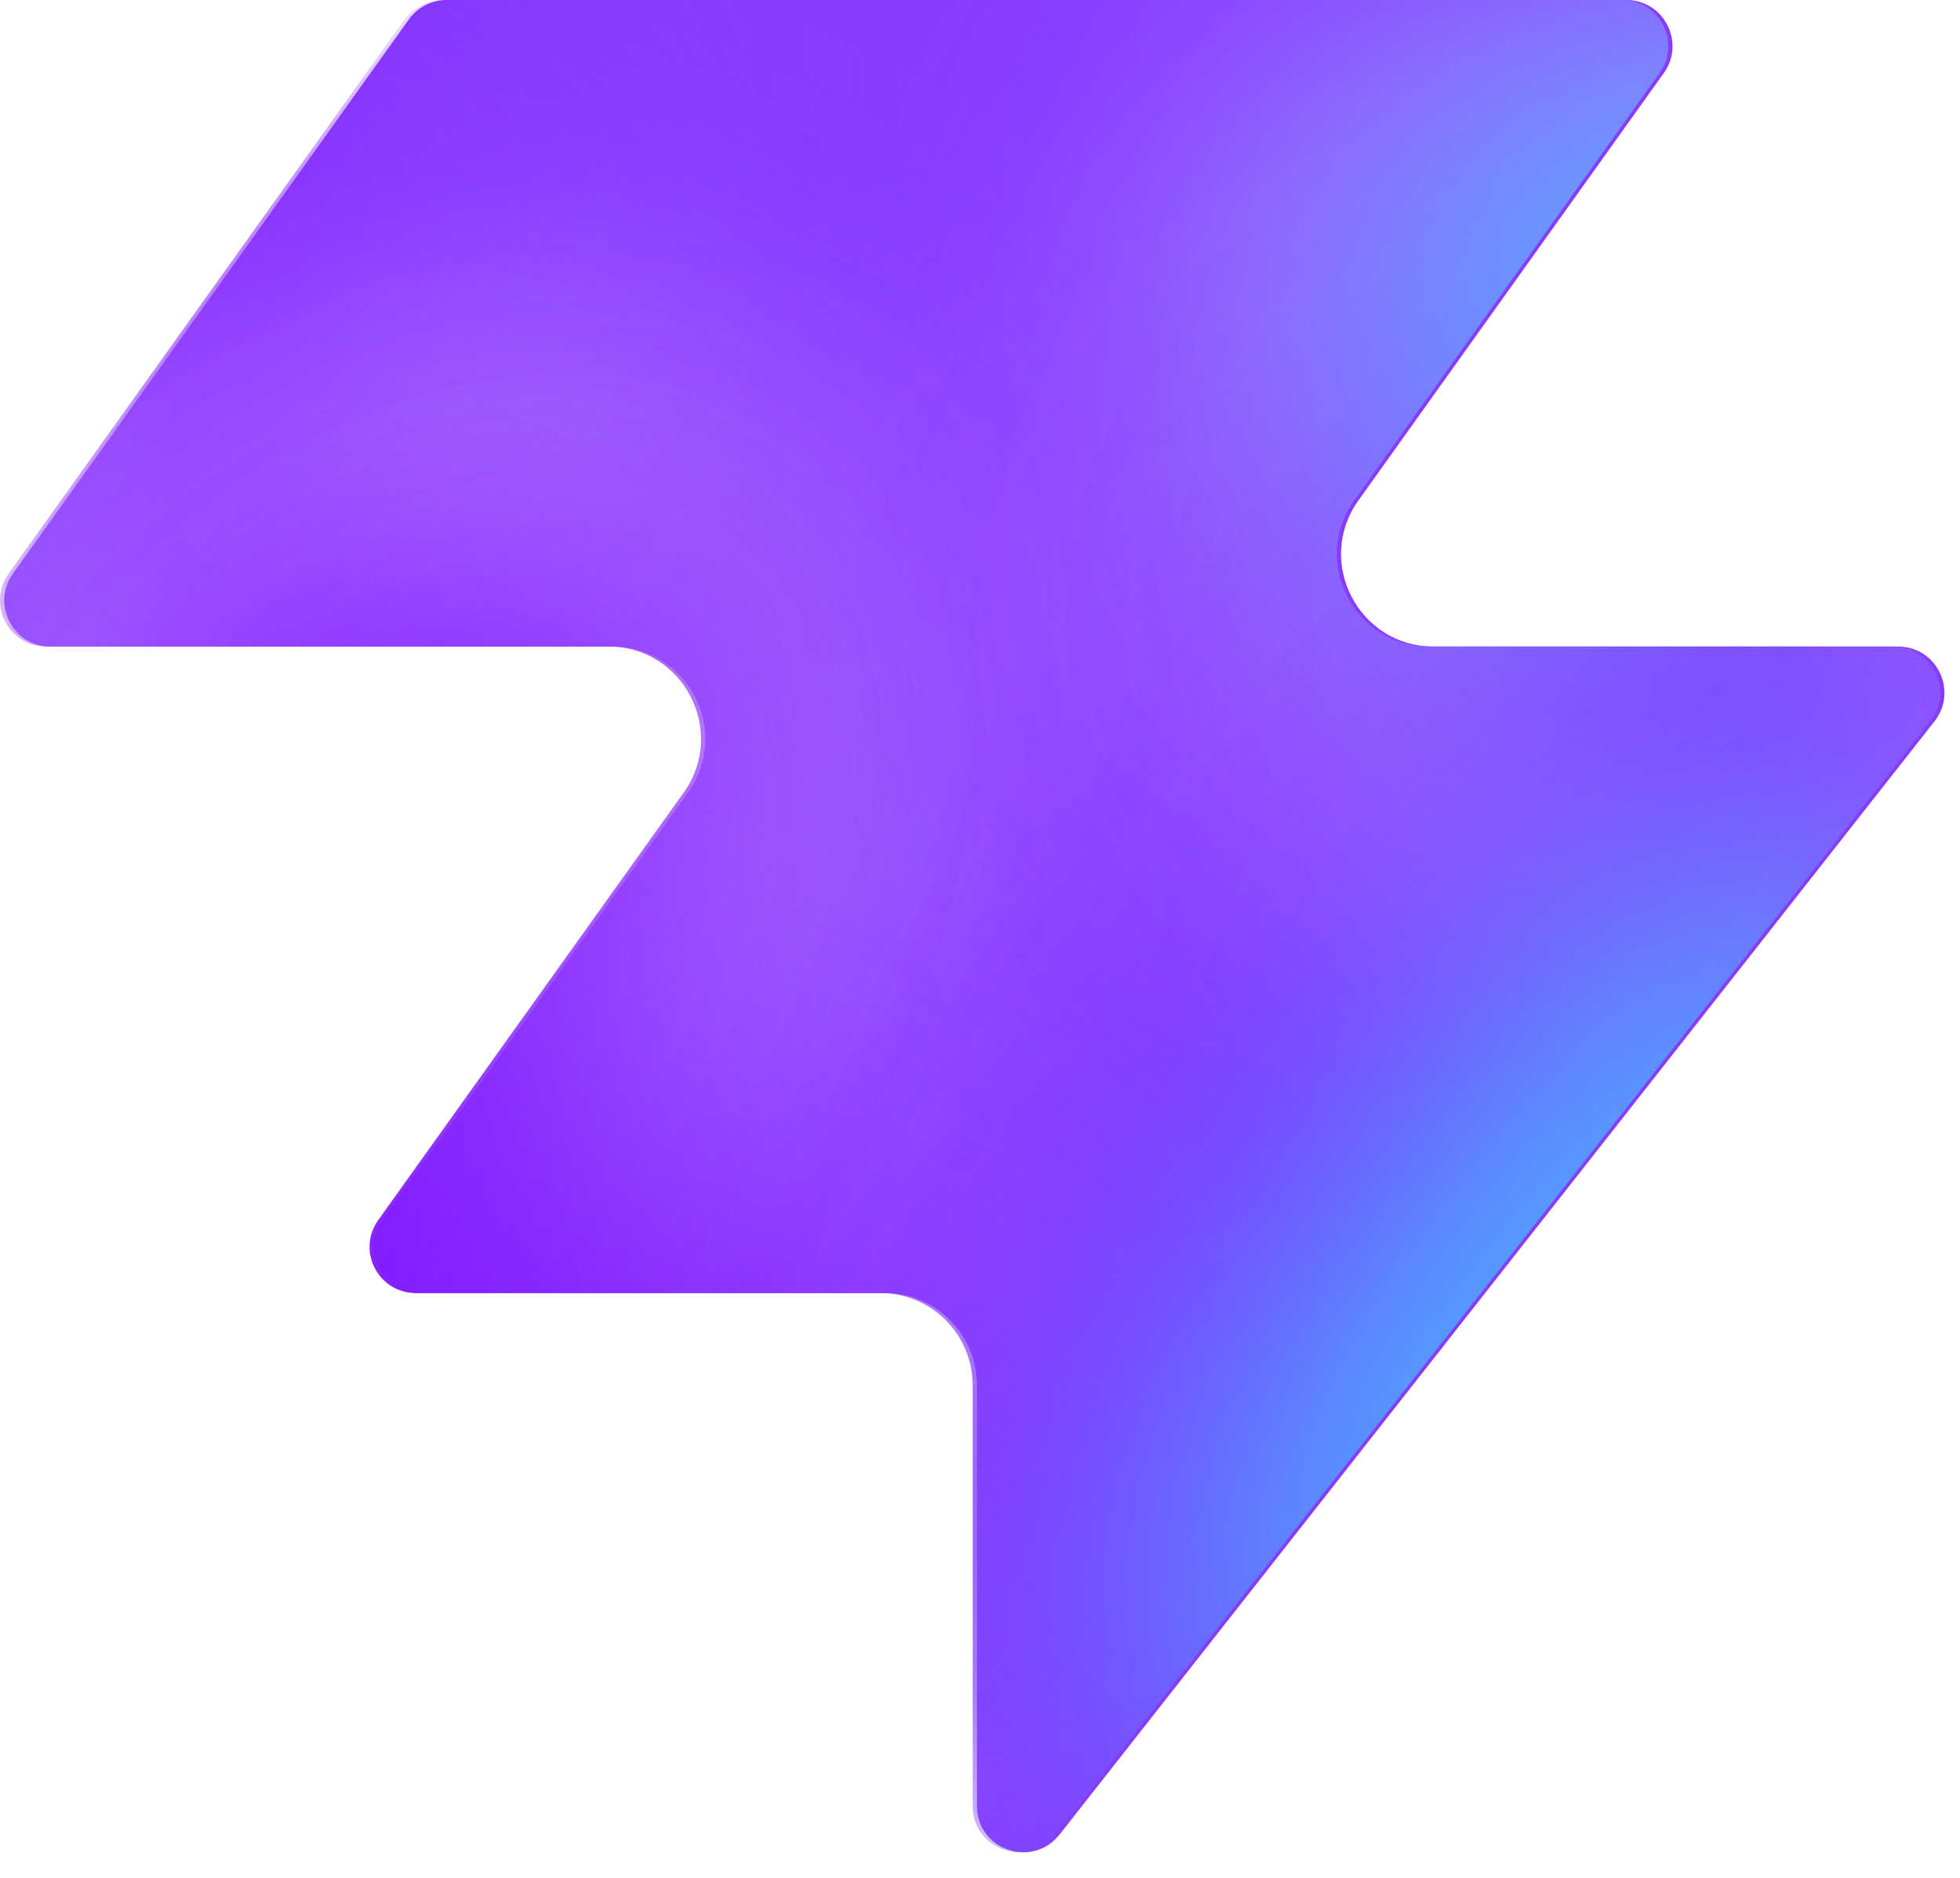
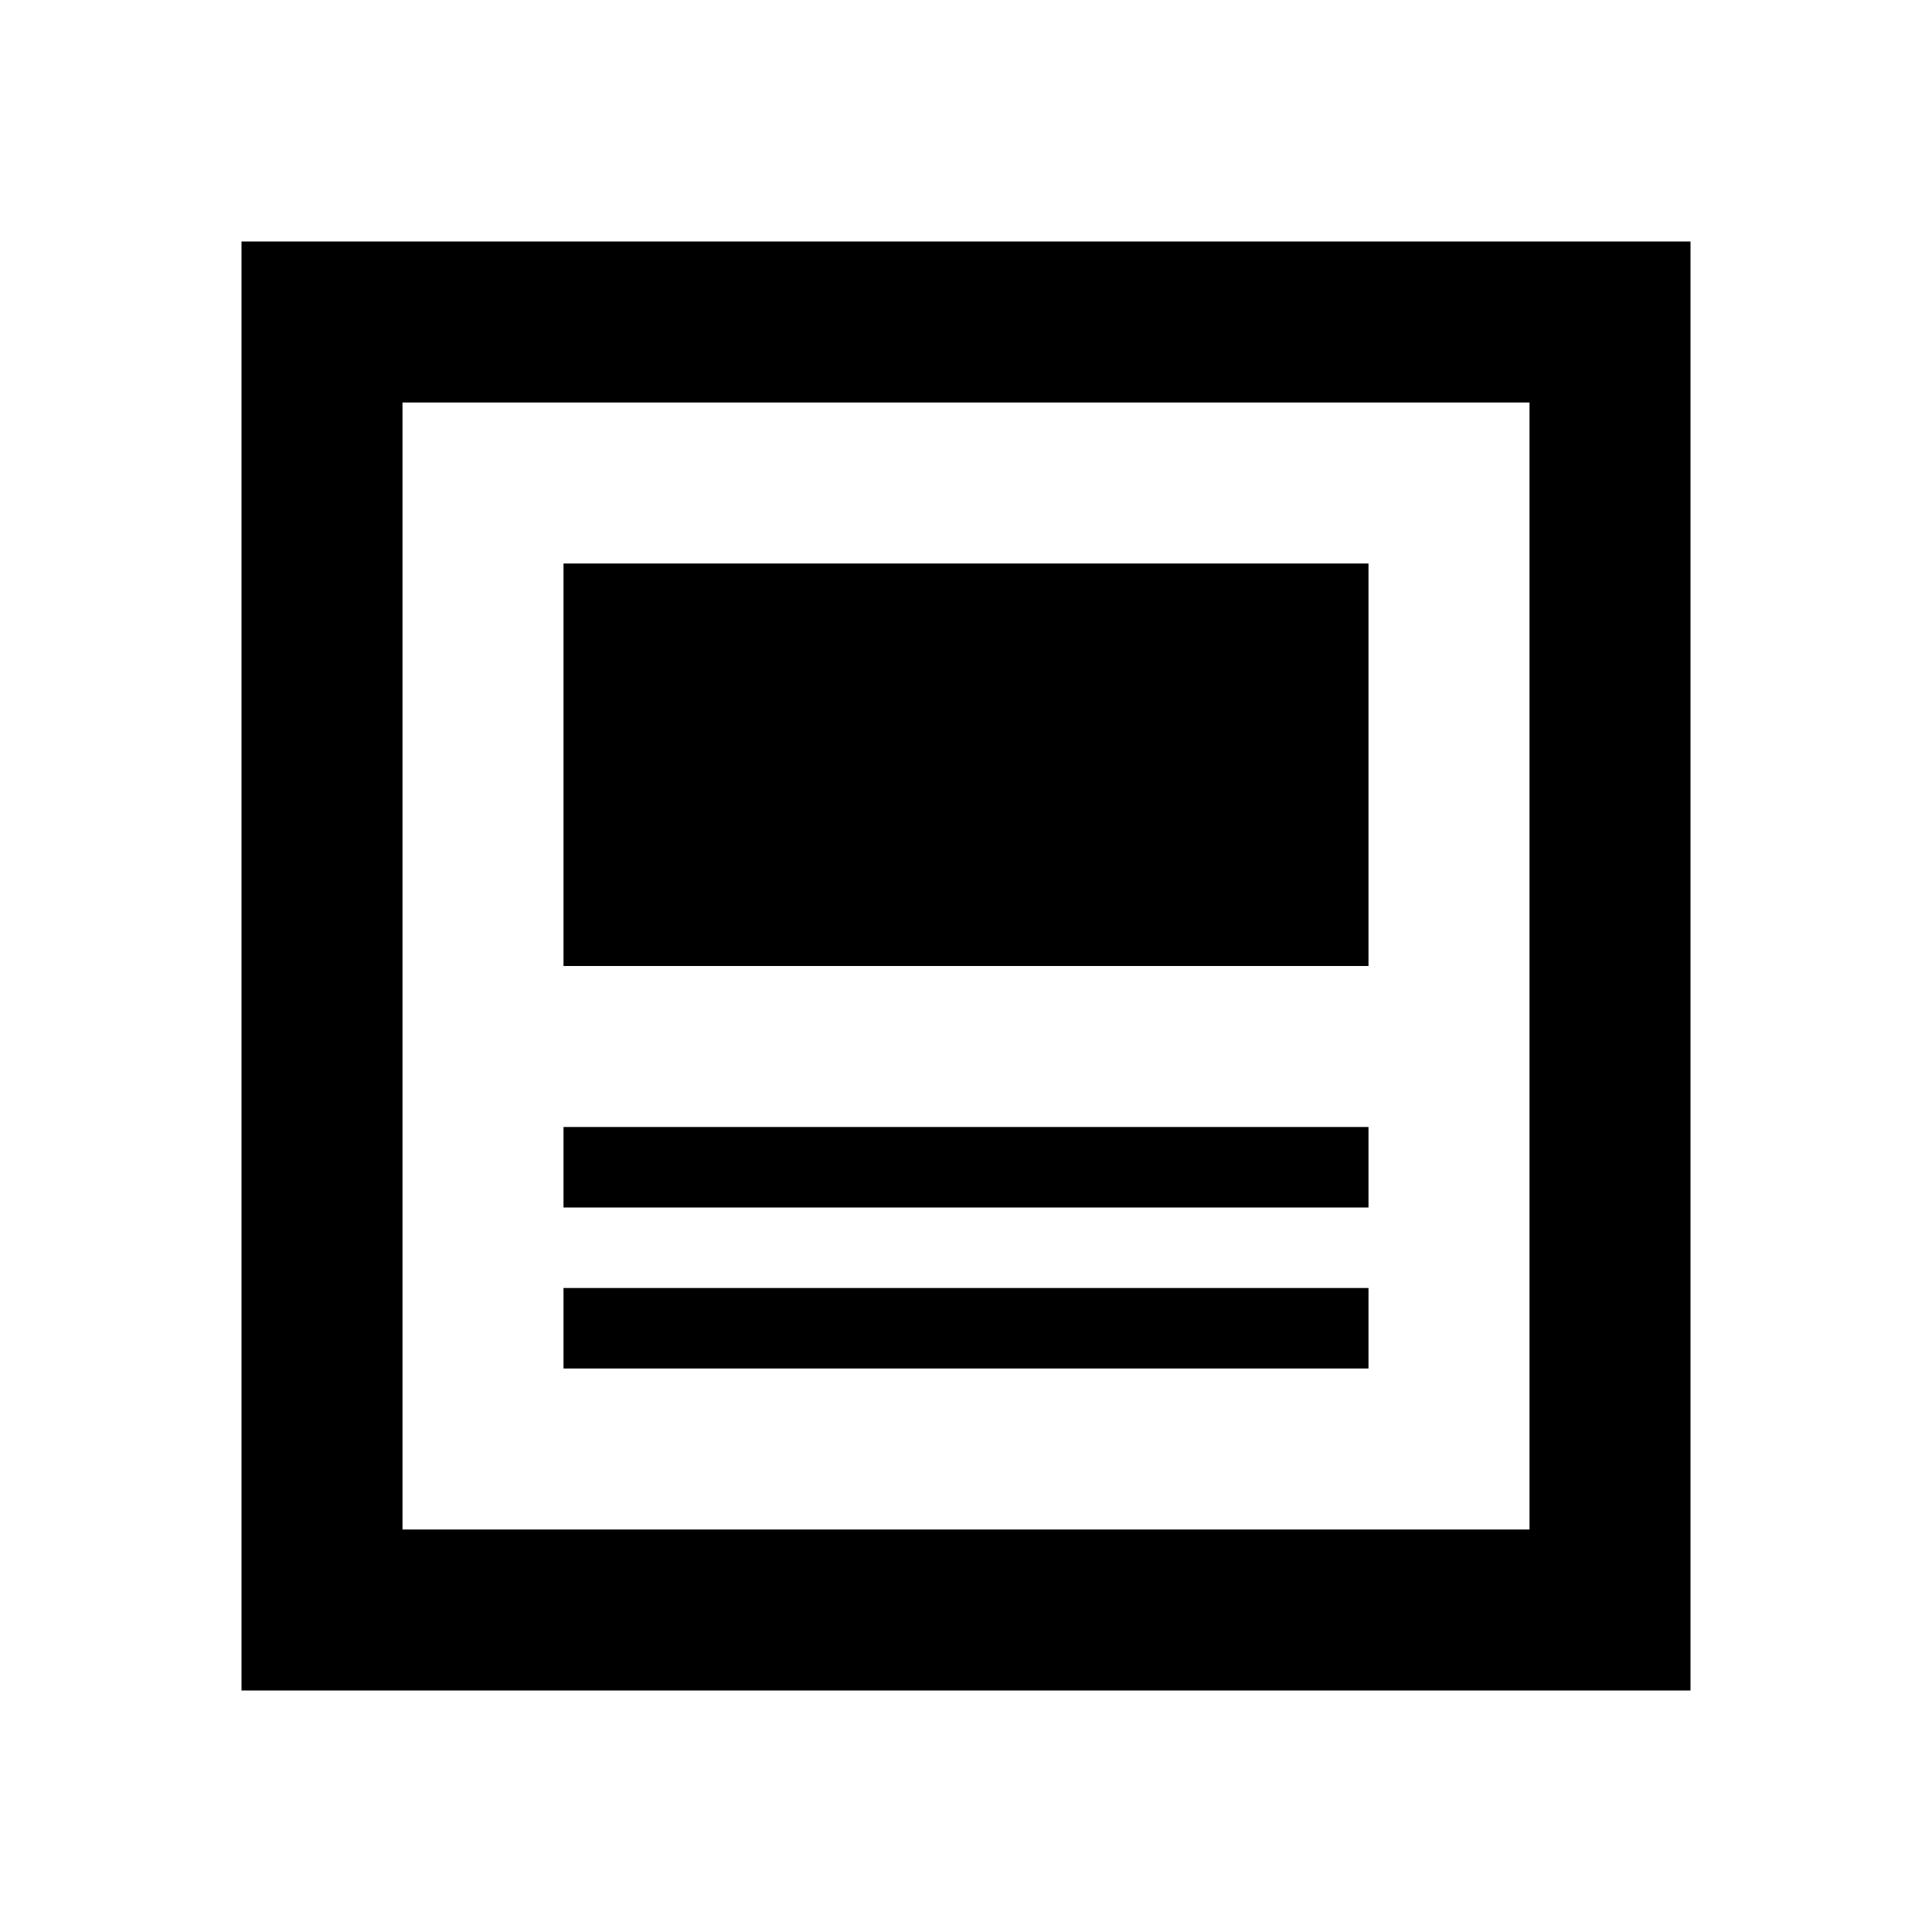
- <svg xmlns="http://www.w3.org/2000/svg" width="48" height="46" fill="none" viewBox="0 0 48 46">
-   <path fill="#863bff" d="M25.946 44.938c-.664.845-2.021.375-2.021-.698V33.937a2.26 2.26 0 0 0-2.262-2.262H10.287c-.92 0-1.456-1.04-.92-1.788l7.48-10.471c1.07-1.497 0-3.578-1.842-3.578H1.237c-.92 0-1.456-1.04-.92-1.788L10.013.474c.214-.297.556-.474.92-.474h28.894c.92 0 1.456 1.04.92 1.788l-7.48 10.471c-1.07 1.498 0 3.579 1.842 3.579h11.377c.943 0 1.473 1.088.89 1.83L25.947 44.94z" style="fill:#863bff;fill:color(display-p3 .525 .23 1);fill-opacity:1" />
-   <mask id="a" width="48" height="46" x="0" y="0" maskUnits="userSpaceOnUse" style="mask-type:alpha">
-     <path fill="#000" d="M25.842 44.938c-.664.844-2.021.375-2.021-.698V33.937a2.26 2.26 0 0 0-2.262-2.262H10.183c-.92 0-1.456-1.04-.92-1.788l7.48-10.471c1.07-1.498 0-3.579-1.842-3.579H1.133c-.92 0-1.456-1.04-.92-1.787L9.91.473c.214-.297.556-.474.92-.474h28.894c.92 0 1.456 1.04.92 1.788l-7.48 10.471c-1.07 1.498 0 3.578 1.842 3.578h11.377c.943 0 1.473 1.088.89 1.832L25.843 44.94z" style="fill:#000;fill-opacity:1" />
-   </mask>
-   <g mask="url(#a)">
-     <g filter="url(#b)">
-       <ellipse cx="5.508" cy="14.704" fill="#ede6ff" rx="5.508" ry="14.704" style="fill:#ede6ff;fill:color(display-p3 .927 .903 1);fill-opacity:1" transform="matrix(.00324 1 1 -.00324 -4.47 31.516)" />
-     </g>
-     <g filter="url(#c)">
-       <ellipse cx="10.399" cy="29.851" fill="#ede6ff" rx="10.399" ry="29.851" style="fill:#ede6ff;fill:color(display-p3 .927 .903 1);fill-opacity:1" transform="matrix(.00324 1 1 -.00324 -39.328 7.883)" />
-     </g>
-     <g filter="url(#d)">
-       <ellipse cx="5.508" cy="30.487" fill="#7e14ff" rx="5.508" ry="30.487" style="fill:#7e14ff;fill:color(display-p3 .492 .077 1);fill-opacity:1" transform="rotate(89.814 -25.913 -14.639)scale(1 -1)" />
-     </g>
-     <g filter="url(#e)">
-       <ellipse cx="5.508" cy="30.599" fill="#7e14ff" rx="5.508" ry="30.599" style="fill:#7e14ff;fill:color(display-p3 .492 .077 1);fill-opacity:1" transform="rotate(89.814 -32.644 -3.334)scale(1 -1)" />
-     </g>
-     <g filter="url(#f)">
-       <ellipse cx="5.508" cy="30.599" fill="#7e14ff" rx="5.508" ry="30.599" style="fill:#7e14ff;fill:color(display-p3 .492 .077 1);fill-opacity:1" transform="matrix(.00324 1 1 -.00324 -34.34 30.47)" />
-     </g>
-     <g filter="url(#g)">
-       <ellipse cx="14.072" cy="22.078" fill="#ede6ff" rx="14.072" ry="22.078" style="fill:#ede6ff;fill:color(display-p3 .927 .903 1);fill-opacity:1" transform="rotate(93.35 24.506 48.493)scale(-1 1)" />
-     </g>
-     <g filter="url(#h)">
-       <ellipse cx="3.47" cy="21.501" fill="#7e14ff" rx="3.47" ry="21.501" style="fill:#7e14ff;fill:color(display-p3 .492 .077 1);fill-opacity:1" transform="rotate(89.009 28.708 47.59)scale(-1 1)" />
-     </g>
-     <g filter="url(#i)">
-       <ellipse cx="3.47" cy="21.501" fill="#7e14ff" rx="3.47" ry="21.501" style="fill:#7e14ff;fill:color(display-p3 .492 .077 1);fill-opacity:1" transform="rotate(89.009 28.708 47.59)scale(-1 1)" />
-     </g>
-     <g filter="url(#j)">
-       <ellipse cx=".387" cy="8.972" fill="#7e14ff" rx="4.407" ry="29.108" style="fill:#7e14ff;fill:color(display-p3 .492 .077 1);fill-opacity:1" transform="rotate(39.51 .387 8.972)" />
-     </g>
-     <g filter="url(#k)">
-       <ellipse cx="47.523" cy="-6.092" fill="#7e14ff" rx="4.407" ry="29.108" style="fill:#7e14ff;fill:color(display-p3 .492 .077 1);fill-opacity:1" transform="rotate(37.892 47.523 -6.092)" />
-     </g>
-     <g filter="url(#l)">
-       <ellipse cx="41.412" cy="6.333" fill="#47bfff" rx="5.971" ry="9.665" style="fill:#47bfff;fill:color(display-p3 .28 .748 1);fill-opacity:1" transform="rotate(37.892 41.412 6.333)" />
-     </g>
-     <g filter="url(#m)">
-       <ellipse cx="-1.879" cy="38.332" fill="#7e14ff" rx="4.407" ry="29.108" style="fill:#7e14ff;fill:color(display-p3 .492 .077 1);fill-opacity:1" transform="rotate(37.892 -1.88 38.332)" />
-     </g>
-     <g filter="url(#n)">
-       <ellipse cx="-1.879" cy="38.332" fill="#7e14ff" rx="4.407" ry="29.108" style="fill:#7e14ff;fill:color(display-p3 .492 .077 1);fill-opacity:1" transform="rotate(37.892 -1.88 38.332)" />
-     </g>
-     <g filter="url(#o)">
-       <ellipse cx="35.651" cy="29.907" fill="#7e14ff" rx="4.407" ry="29.108" style="fill:#7e14ff;fill:color(display-p3 .492 .077 1);fill-opacity:1" transform="rotate(37.892 35.651 29.907)" />
-     </g>
-     <g filter="url(#p)">
-       <ellipse cx="38.418" cy="32.4" fill="#47bfff" rx="5.971" ry="15.297" style="fill:#47bfff;fill:color(display-p3 .28 .748 1);fill-opacity:1" transform="rotate(37.892 38.418 32.4)" />
-     </g>
-   </g>
-   <defs>
-     <filter id="b" width="60.045" height="41.654" x="-19.77" y="16.149" color-interpolation-filters="sRGB" filterUnits="userSpaceOnUse">
-       <feFlood flood-opacity="0" result="BackgroundImageFix" />
-       <feBlend in="SourceGraphic" in2="BackgroundImageFix" result="shape" />
-       <feGaussianBlur result="effect1_foregroundBlur_2002_17158" stdDeviation="7.659" />
-     </filter>
-     <filter id="c" width="90.34" height="51.437" x="-54.613" y="-7.533" color-interpolation-filters="sRGB" filterUnits="userSpaceOnUse">
-       <feFlood flood-opacity="0" result="BackgroundImageFix" />
-       <feBlend in="SourceGraphic" in2="BackgroundImageFix" result="shape" />
-       <feGaussianBlur result="effect1_foregroundBlur_2002_17158" stdDeviation="7.659" />
-     </filter>
-     <filter id="d" width="79.355" height="29.4" x="-49.64" y="2.03" color-interpolation-filters="sRGB" filterUnits="userSpaceOnUse">
-       <feFlood flood-opacity="0" result="BackgroundImageFix" />
-       <feBlend in="SourceGraphic" in2="BackgroundImageFix" result="shape" />
-       <feGaussianBlur result="effect1_foregroundBlur_2002_17158" stdDeviation="4.596" />
-     </filter>
-     <filter id="e" width="79.579" height="29.4" x="-45.045" y="20.029" color-interpolation-filters="sRGB" filterUnits="userSpaceOnUse">
-       <feFlood flood-opacity="0" result="BackgroundImageFix" />
-       <feBlend in="SourceGraphic" in2="BackgroundImageFix" result="shape" />
-       <feGaussianBlur result="effect1_foregroundBlur_2002_17158" stdDeviation="4.596" />
-     </filter>
-     <filter id="f" width="79.579" height="29.4" x="-43.513" y="21.178" color-interpolation-filters="sRGB" filterUnits="userSpaceOnUse">
-       <feFlood flood-opacity="0" result="BackgroundImageFix" />
-       <feBlend in="SourceGraphic" in2="BackgroundImageFix" result="shape" />
-       <feGaussianBlur result="effect1_foregroundBlur_2002_17158" stdDeviation="4.596" />
-     </filter>
-     <filter id="g" width="74.749" height="58.852" x="15.756" y="-17.901" color-interpolation-filters="sRGB" filterUnits="userSpaceOnUse">
-       <feFlood flood-opacity="0" result="BackgroundImageFix" />
-       <feBlend in="SourceGraphic" in2="BackgroundImageFix" result="shape" />
-       <feGaussianBlur result="effect1_foregroundBlur_2002_17158" stdDeviation="7.659" />
-     </filter>
-     <filter id="h" width="61.377" height="25.362" x="23.548" y="2.284" color-interpolation-filters="sRGB" filterUnits="userSpaceOnUse">
-       <feFlood flood-opacity="0" result="BackgroundImageFix" />
-       <feBlend in="SourceGraphic" in2="BackgroundImageFix" result="shape" />
-       <feGaussianBlur result="effect1_foregroundBlur_2002_17158" stdDeviation="4.596" />
-     </filter>
-     <filter id="i" width="61.377" height="25.362" x="23.548" y="2.284" color-interpolation-filters="sRGB" filterUnits="userSpaceOnUse">
-       <feFlood flood-opacity="0" result="BackgroundImageFix" />
-       <feBlend in="SourceGraphic" in2="BackgroundImageFix" result="shape" />
-       <feGaussianBlur result="effect1_foregroundBlur_2002_17158" stdDeviation="4.596" />
-     </filter>
-     <filter id="j" width="56.045" height="63.649" x="-27.636" y="-22.853" color-interpolation-filters="sRGB" filterUnits="userSpaceOnUse">
-       <feFlood flood-opacity="0" result="BackgroundImageFix" />
-       <feBlend in="SourceGraphic" in2="BackgroundImageFix" result="shape" />
-       <feGaussianBlur result="effect1_foregroundBlur_2002_17158" stdDeviation="4.596" />
-     </filter>
-     <filter id="k" width="54.814" height="64.646" x="20.116" y="-38.415" color-interpolation-filters="sRGB" filterUnits="userSpaceOnUse">
-       <feFlood flood-opacity="0" result="BackgroundImageFix" />
-       <feBlend in="SourceGraphic" in2="BackgroundImageFix" result="shape" />
-       <feGaussianBlur result="effect1_foregroundBlur_2002_17158" stdDeviation="4.596" />
-     </filter>
-     <filter id="l" width="33.541" height="35.313" x="24.641" y="-11.323" color-interpolation-filters="sRGB" filterUnits="userSpaceOnUse">
-       <feFlood flood-opacity="0" result="BackgroundImageFix" />
-       <feBlend in="SourceGraphic" in2="BackgroundImageFix" result="shape" />
-       <feGaussianBlur result="effect1_foregroundBlur_2002_17158" stdDeviation="4.596" />
-     </filter>
-     <filter id="m" width="54.814" height="64.646" x="-29.286" y="6.009" color-interpolation-filters="sRGB" filterUnits="userSpaceOnUse">
-       <feFlood flood-opacity="0" result="BackgroundImageFix" />
-       <feBlend in="SourceGraphic" in2="BackgroundImageFix" result="shape" />
-       <feGaussianBlur result="effect1_foregroundBlur_2002_17158" stdDeviation="4.596" />
-     </filter>
-     <filter id="n" width="54.814" height="64.646" x="-29.286" y="6.009" color-interpolation-filters="sRGB" filterUnits="userSpaceOnUse">
-       <feFlood flood-opacity="0" result="BackgroundImageFix" />
-       <feBlend in="SourceGraphic" in2="BackgroundImageFix" result="shape" />
-       <feGaussianBlur result="effect1_foregroundBlur_2002_17158" stdDeviation="4.596" />
-     </filter>
-     <filter id="o" width="54.814" height="64.646" x="8.244" y="-2.416" color-interpolation-filters="sRGB" filterUnits="userSpaceOnUse">
-       <feFlood flood-opacity="0" result="BackgroundImageFix" />
-       <feBlend in="SourceGraphic" in2="BackgroundImageFix" result="shape" />
-       <feGaussianBlur result="effect1_foregroundBlur_2002_17158" stdDeviation="4.596" />
-     </filter>
-     <filter id="p" width="39.409" height="43.623" x="18.713" y="10.588" color-interpolation-filters="sRGB" filterUnits="userSpaceOnUse">
-       <feFlood flood-opacity="0" result="BackgroundImageFix" />
-       <feBlend in="SourceGraphic" in2="BackgroundImageFix" result="shape" />
-       <feGaussianBlur result="effect1_foregroundBlur_2002_17158" stdDeviation="4.596" />
-     </filter>
-   </defs>
+ <svg xmlns="http://www.w3.org/2000/svg" width="1em" height="1em" viewBox="0 0 24 24">
+   <path fill="currentColor" d="M19 5v14H5V5zm2-2H3v18h18zm-4 14H7v-1h10zm0-2H7v-1h10zm0-3H7V7h10z" />
</svg>
